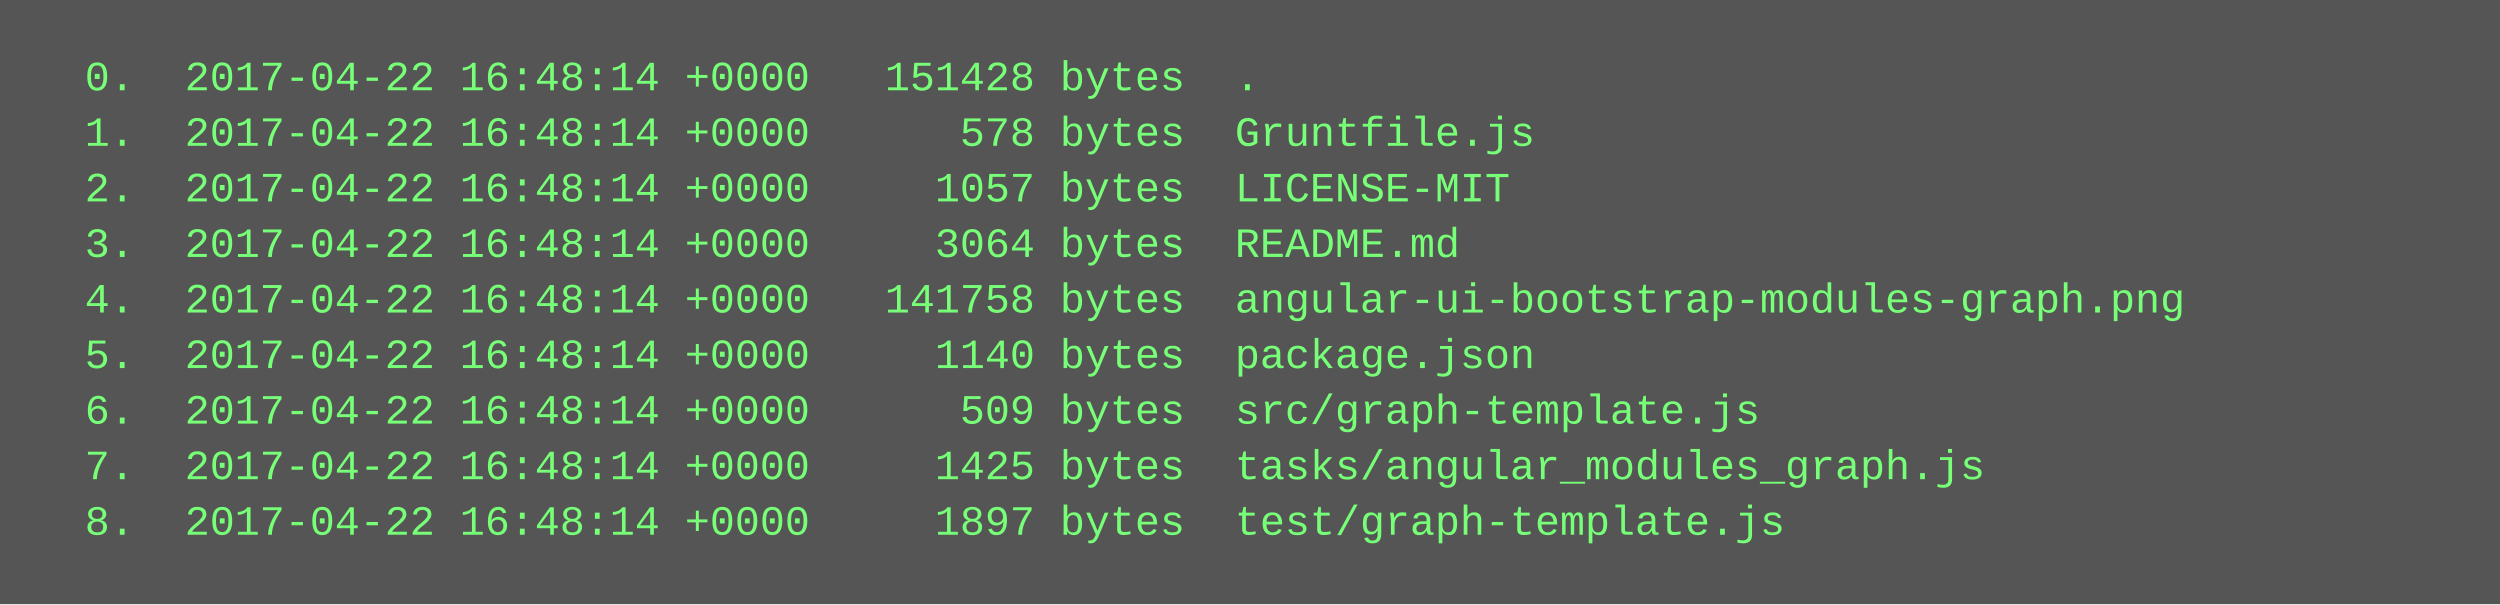
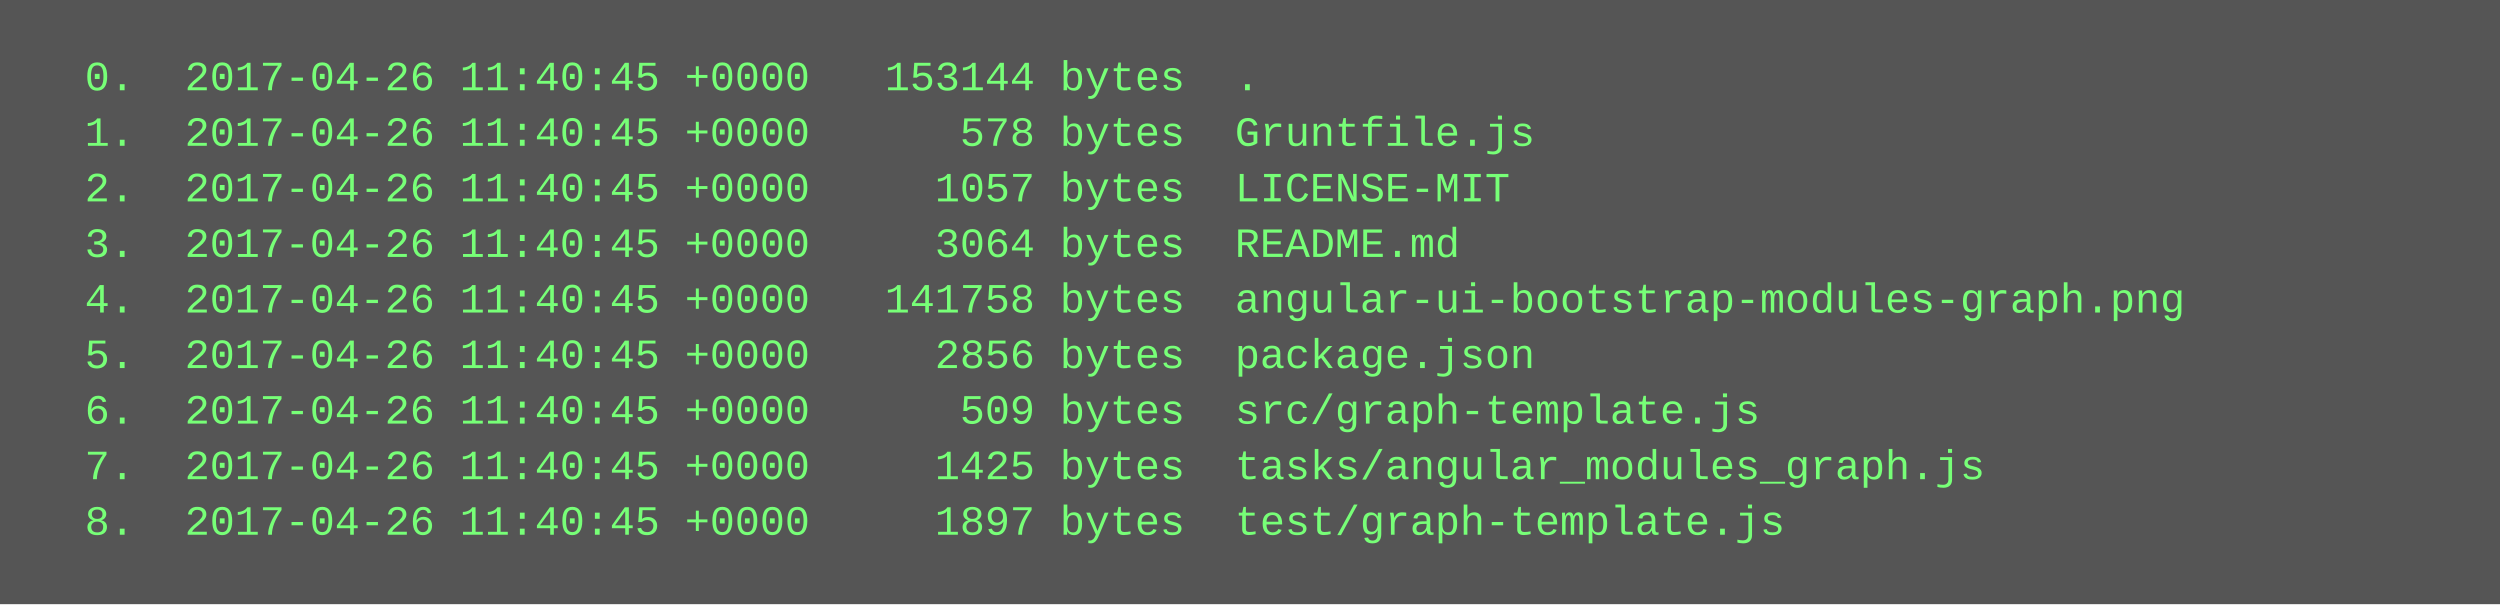
<svg xmlns="http://www.w3.org/2000/svg" height="174" width="720">
  <rect height="174" fill="#555" width="720" />
  <text fill="#7f7" font-family="Courier New" font-size="12" xml:space="preserve">
-     <tspan x="10" y="26">  0.  2017-04-22 16:48:14 +0000   151428 bytes  .</tspan>
-     <tspan x="10" y="42">  1.  2017-04-22 16:48:14 +0000      578 bytes  Gruntfile.js</tspan>
-     <tspan x="10" y="58">  2.  2017-04-22 16:48:14 +0000     1057 bytes  LICENSE-MIT</tspan>
-     <tspan x="10" y="74">  3.  2017-04-22 16:48:14 +0000     3064 bytes  README.md</tspan>
-     <tspan x="10" y="90">  4.  2017-04-22 16:48:14 +0000   141758 bytes  angular-ui-bootstrap-modules-graph.png</tspan>
-     <tspan x="10" y="106">  5.  2017-04-22 16:48:14 +0000     1140 bytes  package.json</tspan>
-     <tspan x="10" y="122">  6.  2017-04-22 16:48:14 +0000      509 bytes  src/graph-template.js</tspan>
-     <tspan x="10" y="138">  7.  2017-04-22 16:48:14 +0000     1425 bytes  tasks/angular_modules_graph.js</tspan>
-     <tspan x="10" y="154">  8.  2017-04-22 16:48:14 +0000     1897 bytes  test/graph-template.js</tspan>
+     <tspan x="10" y="26">  0.  2017-04-26 11:40:45 +0000   153144 bytes  .</tspan>
+     <tspan x="10" y="42">  1.  2017-04-26 11:40:45 +0000      578 bytes  Gruntfile.js</tspan>
+     <tspan x="10" y="58">  2.  2017-04-26 11:40:45 +0000     1057 bytes  LICENSE-MIT</tspan>
+     <tspan x="10" y="74">  3.  2017-04-26 11:40:45 +0000     3064 bytes  README.md</tspan>
+     <tspan x="10" y="90">  4.  2017-04-26 11:40:45 +0000   141758 bytes  angular-ui-bootstrap-modules-graph.png</tspan>
+     <tspan x="10" y="106">  5.  2017-04-26 11:40:45 +0000     2856 bytes  package.json</tspan>
+     <tspan x="10" y="122">  6.  2017-04-26 11:40:45 +0000      509 bytes  src/graph-template.js</tspan>
+     <tspan x="10" y="138">  7.  2017-04-26 11:40:45 +0000     1425 bytes  tasks/angular_modules_graph.js</tspan>
+     <tspan x="10" y="154">  8.  2017-04-26 11:40:45 +0000     1897 bytes  test/graph-template.js</tspan>
  </text>
</svg>
